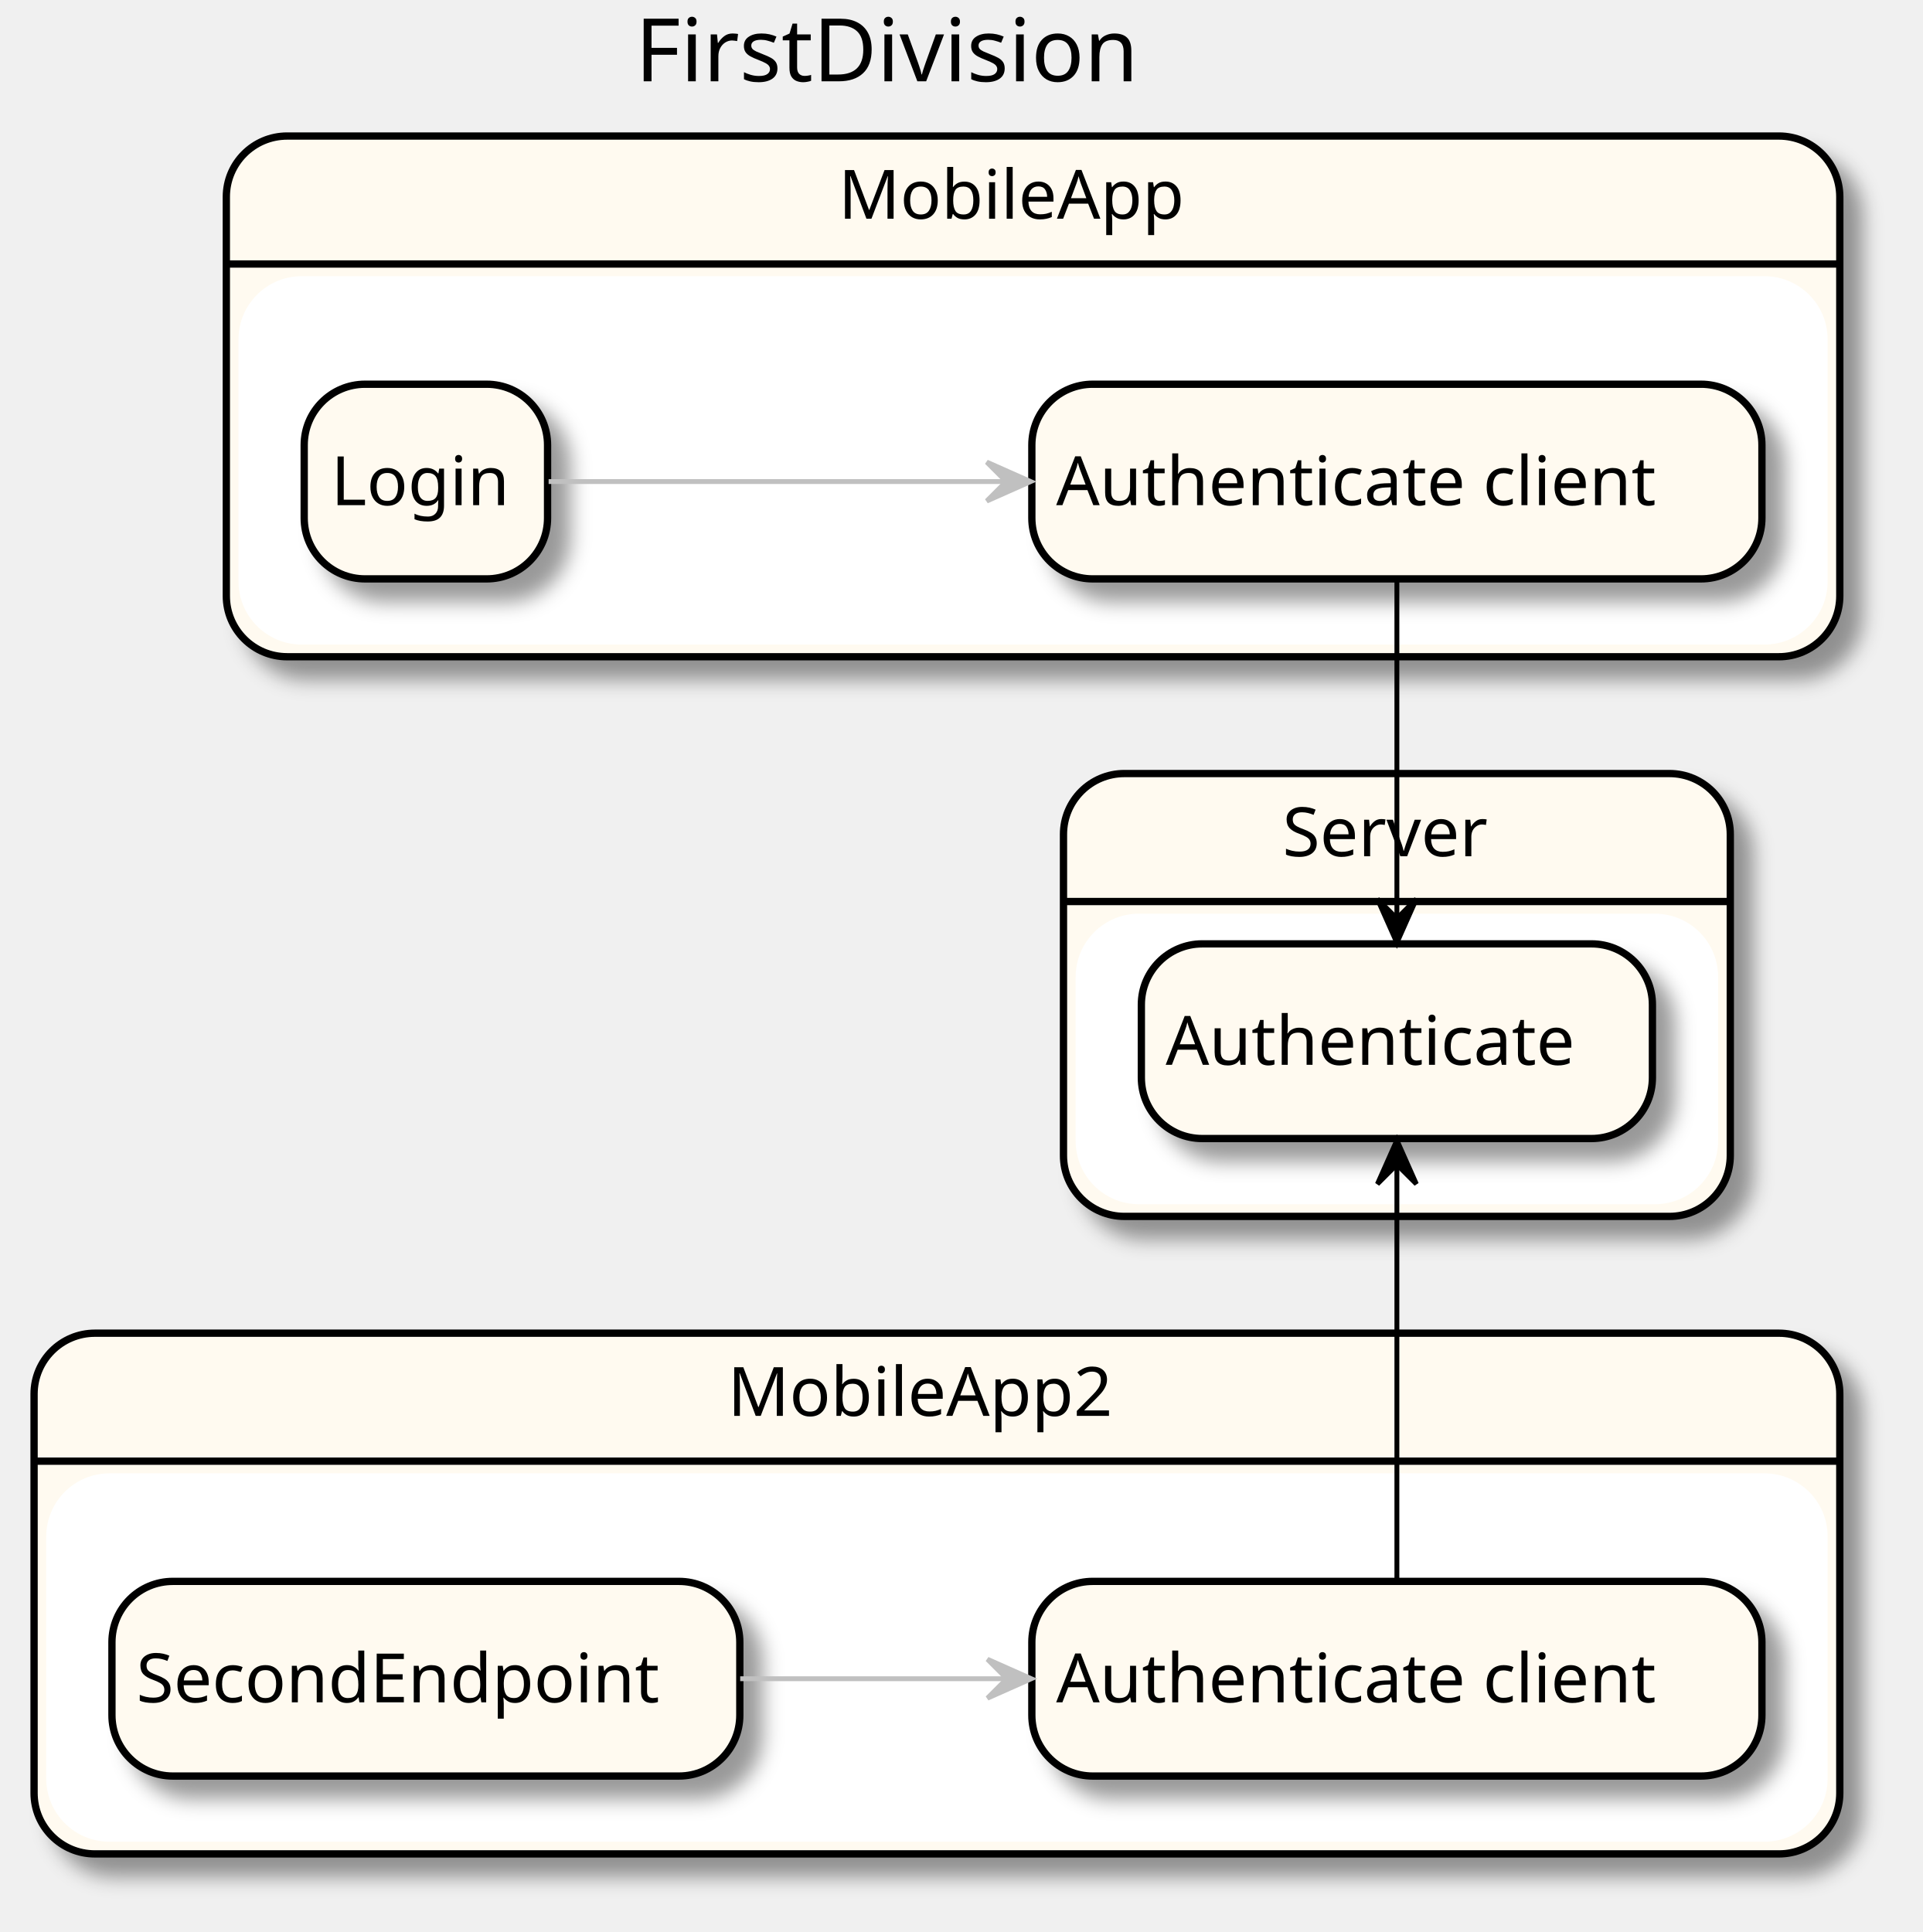
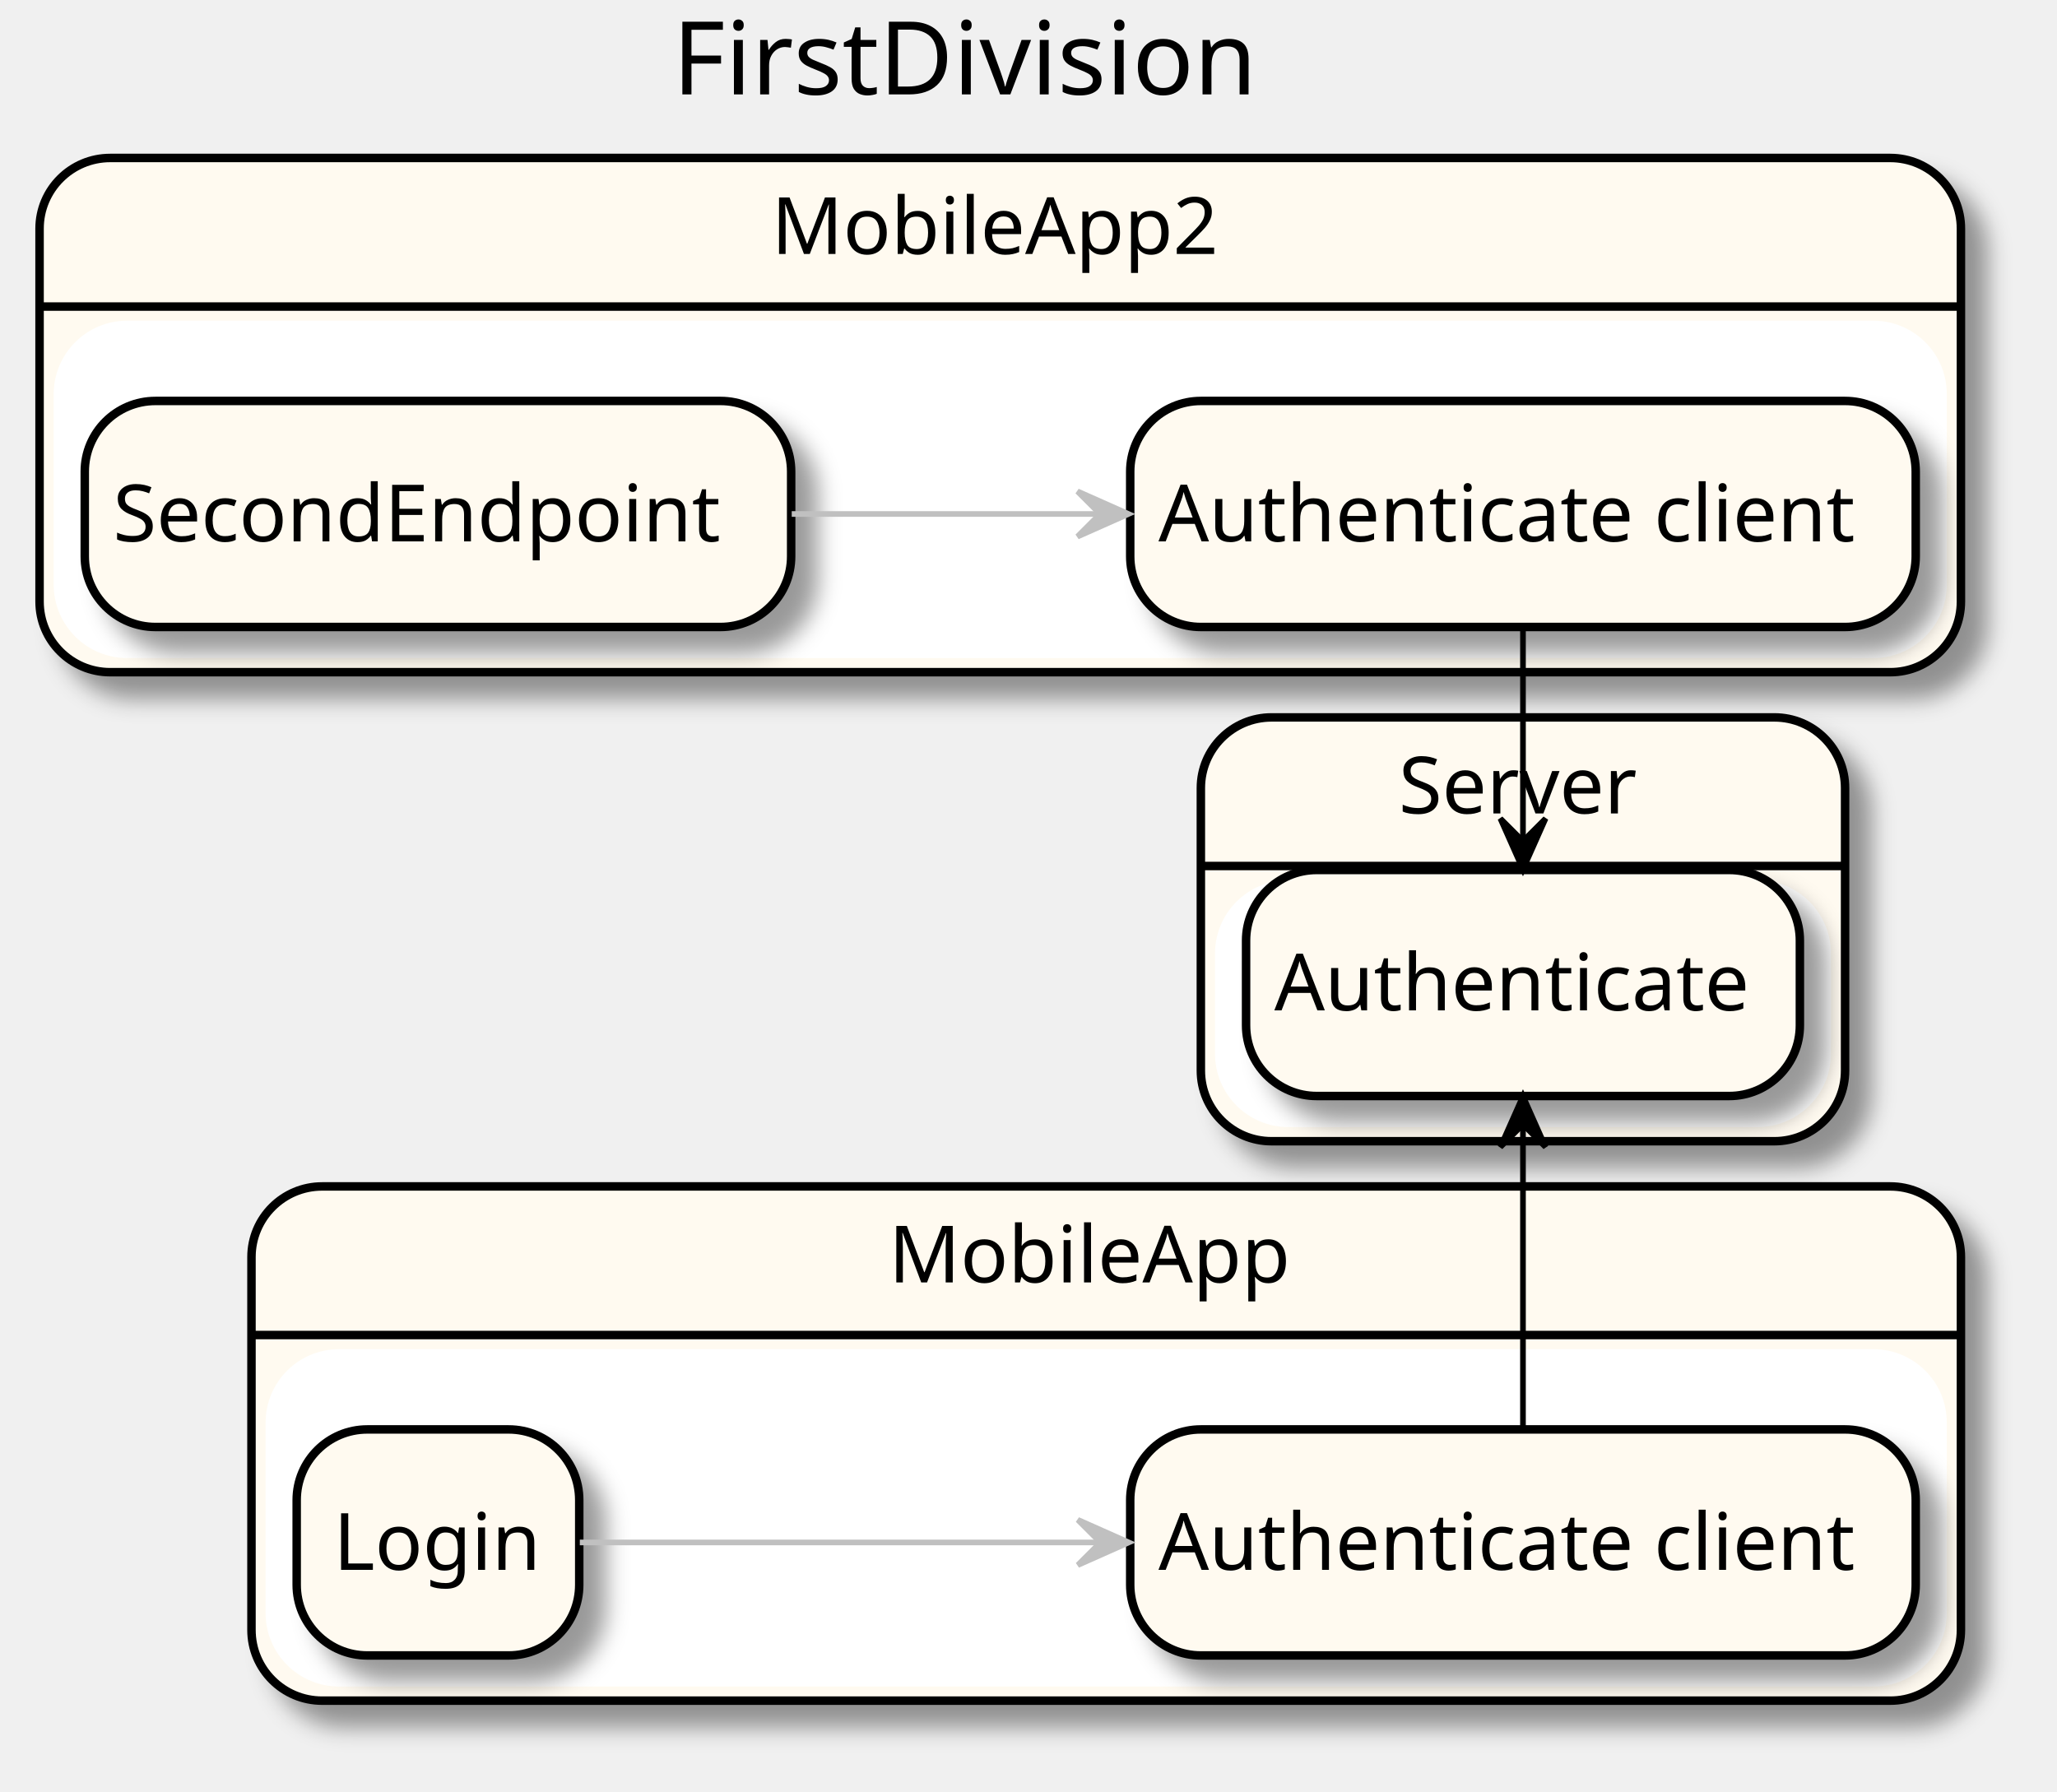
- <svg xmlns="http://www.w3.org/2000/svg" contentScriptType="application/ecmascript" contentStyleType="text/css" height="397px" preserveAspectRatio="none" style="width:395px;height:397px;" version="1.1" viewBox="0 0 395 397" width="395px" zoomAndPan="magnify">
+ <svg xmlns="http://www.w3.org/2000/svg" contentScriptType="application/ecmascript" contentStyleType="text/css" height="317px" preserveAspectRatio="none" style="width:364px;height:317px;" version="1.1" viewBox="0 0 364 317" width="364px" zoomAndPan="magnify">
  <defs>
-     <filter height="300%" id="fqy0pupj3po7j" width="300%" x="-1" y="-1">
+     <filter height="300%" id="f1r19et0ckgh4h" width="300%" x="-1" y="-1">
      <feGaussianBlur result="blurOut" stdDeviation="2.0" />
      <feColorMatrix in="blurOut" result="blurOut2" type="matrix" values="0 0 0 0 0 0 0 0 0 0 0 0 0 0 0 0 0 0 .4 0" />
      <feOffset dx="4.0" dy="4.0" in="blurOut2" result="blurOut3" />
      <feBlend in="SourceGraphic" in2="blurOut3" mode="normal" />
    </filter>
  </defs>
  <g>
-     <text fill="#000000" font-family="sans-serif" font-size="18" lengthAdjust="spacingAndGlyphs" textLength="116" x="130.5" y="16.708">FirstDivision</text>
-     <rect fill="#FFFAF0" filter="url(#fqy0pupj3po7j)" height="107" rx="12.5" ry="12.5" style="stroke: #000000; stroke-width: 1.5;" width="331.5" x="46.5" y="27.953" />
-     <rect fill="#FFFFFF" height="74.703" rx="12.5" ry="12.5" style="stroke: #FFFFFF; stroke-width: 1.0;" width="325.5" x="49.5" y="57.25" />
-     <line style="stroke: #000000; stroke-width: 1.5;" x1="46.5" x2="378" y1="54.25" y2="54.25" />
-     <text fill="#000000" font-family="sans-serif" font-size="14" lengthAdjust="spacingAndGlyphs" textLength="78" x="172.25" y="44.948">MobileApp</text>
-     <rect fill="#FFFAF0" filter="url(#fqy0pupj3po7j)" height="107" rx="12.5" ry="12.5" style="stroke: #000000; stroke-width: 1.5;" width="371" x="7" y="273.953" />
-     <rect fill="#FFFFFF" height="74.703" rx="12.5" ry="12.5" style="stroke: #FFFFFF; stroke-width: 1.0;" width="365" x="10" y="303.25" />
-     <line style="stroke: #000000; stroke-width: 1.5;" x1="7" x2="378" y1="300.25" y2="300.25" />
-     <text fill="#000000" font-family="sans-serif" font-size="14" lengthAdjust="spacingAndGlyphs" textLength="86" x="149.5" y="290.948">MobileApp2</text>
-     <rect fill="#FFFAF0" filter="url(#fqy0pupj3po7j)" height="91" rx="12.5" ry="12.5" style="stroke: #000000; stroke-width: 1.5;" width="137" x="218.5" y="158.953" />
-     <rect fill="#FFFFFF" height="58.703" rx="12.5" ry="12.5" style="stroke: #FFFFFF; stroke-width: 1.0;" width="131" x="221.5" y="188.25" />
-     <line style="stroke: #000000; stroke-width: 1.5;" x1="218.5" x2="355.5" y1="185.25" y2="185.25" />
-     <text fill="#000000" font-family="sans-serif" font-size="14" lengthAdjust="spacingAndGlyphs" textLength="47" x="263.5" y="175.948">Server</text>
-     <rect fill="#FFFAF0" filter="url(#fqy0pupj3po7j)" height="40" rx="12.5" ry="12.5" style="stroke: #000000; stroke-width: 1.5;" width="150" x="212" y="78.953" />
-     <text fill="#000000" font-family="sans-serif" font-size="14" lengthAdjust="spacingAndGlyphs" textLength="140" x="217" y="103.8">Authenticate client</text>
-     <rect fill="#FFFAF0" filter="url(#fqy0pupj3po7j)" height="40" rx="12.5" ry="12.5" style="stroke: #000000; stroke-width: 1.5;" width="50" x="62.5" y="78.953" />
-     <text fill="#000000" font-family="sans-serif" font-size="14" lengthAdjust="spacingAndGlyphs" textLength="39" x="68" y="103.8">Login</text>
-     <rect fill="#FFFAF0" filter="url(#fqy0pupj3po7j)" height="40" rx="12.5" ry="12.5" style="stroke: #000000; stroke-width: 1.5;" width="150" x="212" y="324.953" />
-     <text fill="#000000" font-family="sans-serif" font-size="14" lengthAdjust="spacingAndGlyphs" textLength="140" x="217" y="349.8">Authenticate client</text>
-     <rect fill="#FFFAF0" filter="url(#fqy0pupj3po7j)" height="40" rx="12.5" ry="12.5" style="stroke: #000000; stroke-width: 1.5;" width="129" x="23" y="324.953" />
-     <text fill="#000000" font-family="sans-serif" font-size="14" lengthAdjust="spacingAndGlyphs" textLength="119" x="28" y="349.8">SecondEndpoint</text>
-     <rect fill="#FFFAF0" filter="url(#fqy0pupj3po7j)" height="40" rx="12.5" ry="12.5" style="stroke: #000000; stroke-width: 1.5;" width="105" x="234.5" y="193.953" />
-     <text fill="#000000" font-family="sans-serif" font-size="14" lengthAdjust="spacingAndGlyphs" textLength="95" x="239.5" y="218.8">Authenticate</text>
-     <path d="M152.077,344.953 C169.497,344.953 188.596,344.953 206.776,344.953 " fill="none" id="_3-&gt;_2" style="stroke: #C0C0C0; stroke-width: 1.0;" />
-     <polygon fill="#C0C0C0" points="211.877,344.953,202.877,340.953,206.877,344.953,202.877,348.953,211.877,344.953" style="stroke: #C0C0C0; stroke-width: 1.0;" />
-     <path d="M287,324.74 C287,296.358 287,267.975 287,239.592 " fill="none" id="_2-&gt;_4" style="stroke: #000000; stroke-width: 1.0;" />
-     <polygon fill="#000000" points="287,234.293,283,243.293,287,239.293,291,243.293,287,234.293" style="stroke: #000000; stroke-width: 1.0;" />
-     <path d="M112.717,98.953 C136.085,98.953 172.766,98.953 206.373,98.953 " fill="none" id="_1-&gt;_0" style="stroke: #C0C0C0; stroke-width: 1.0;" />
-     <polygon fill="#C0C0C0" points="211.738,98.953,202.738,94.953,206.738,98.953,202.738,102.953,211.738,98.953" style="stroke: #C0C0C0; stroke-width: 1.0;" />
-     <path d="M287,119.317 C287,142.38 287,165.443 287,188.505 " fill="none" id="_0-&gt;_4" style="stroke: #000000; stroke-width: 1.0;" />
-     <polygon fill="#000000" points="287,193.738,291,184.738,287,188.738,283,184.738,287,193.738" style="stroke: #000000; stroke-width: 1.0;" />
+     <text fill="#000000" font-family="sans-serif" font-size="18" lengthAdjust="spacingAndGlyphs" textLength="108" x="119" y="16.708">FirstDivision</text>
+     <rect fill="#FFFAF0" filter="url(#f1r19et0ckgh4h)" height="91" rx="12.5" ry="12.5" style="stroke: #000000; stroke-width: 1.5;" width="302.5" x="44.5" y="209.953" />
+     <rect fill="#FFFFFF" height="58.703" rx="12.5" ry="12.5" style="stroke: #FFFFFF; stroke-width: 1.0;" width="296.5" x="47.5" y="239.25" />
+     <line style="stroke: #000000; stroke-width: 1.5;" x1="44.5" x2="347" y1="236.25" y2="236.25" />
+     <text fill="#000000" font-family="sans-serif" font-size="14" lengthAdjust="spacingAndGlyphs" textLength="72" x="157.25" y="226.948">MobileApp</text>
+     <rect fill="#FFFAF0" filter="url(#f1r19et0ckgh4h)" height="91" rx="12.5" ry="12.5" style="stroke: #000000; stroke-width: 1.5;" width="340" x="7" y="27.953" />
+     <rect fill="#FFFFFF" height="58.703" rx="12.5" ry="12.5" style="stroke: #FFFFFF; stroke-width: 1.0;" width="334" x="10" y="57.25" />
+     <line style="stroke: #000000; stroke-width: 1.5;" x1="7" x2="347" y1="54.25" y2="54.25" />
+     <text fill="#000000" font-family="sans-serif" font-size="14" lengthAdjust="spacingAndGlyphs" textLength="81" x="136.5" y="44.948">MobileApp2</text>
+     <rect fill="#FFFAF0" filter="url(#f1r19et0ckgh4h)" height="75" rx="12.5" ry="12.5" style="stroke: #000000; stroke-width: 1.5;" width="114" x="212.5" y="126.953" />
+     <rect fill="#FFFFFF" height="42.703" rx="12.5" ry="12.5" style="stroke: #FFFFFF; stroke-width: 1.0;" width="108" x="215.5" y="156.25" />
+     <line style="stroke: #000000; stroke-width: 1.5;" x1="212.5" x2="326.5" y1="153.25" y2="153.25" />
+     <text fill="#000000" font-family="sans-serif" font-size="14" lengthAdjust="spacingAndGlyphs" textLength="44" x="247.5" y="143.948">Server</text>
+     <rect fill="#FFFAF0" filter="url(#f1r19et0ckgh4h)" height="40" rx="12.5" ry="12.5" style="stroke: #000000; stroke-width: 1.5;" width="139" x="200" y="252.953" />
+     <text fill="#000000" font-family="sans-serif" font-size="14" lengthAdjust="spacingAndGlyphs" textLength="129" x="205" y="277.8">Authenticate client</text>
+     <rect fill="#FFFAF0" filter="url(#f1r19et0ckgh4h)" height="40" rx="12.5" ry="12.5" style="stroke: #000000; stroke-width: 1.5;" width="50" x="52.5" y="252.953" />
+     <text fill="#000000" font-family="sans-serif" font-size="14" lengthAdjust="spacingAndGlyphs" textLength="37" x="59" y="277.8">Login</text>
+     <rect fill="#FFFAF0" filter="url(#f1r19et0ckgh4h)" height="40" rx="12.5" ry="12.5" style="stroke: #000000; stroke-width: 1.5;" width="139" x="200" y="70.953" />
+     <text fill="#000000" font-family="sans-serif" font-size="14" lengthAdjust="spacingAndGlyphs" textLength="129" x="205" y="95.8">Authenticate client</text>
+     <rect fill="#FFFAF0" filter="url(#f1r19et0ckgh4h)" height="40" rx="12.5" ry="12.5" style="stroke: #000000; stroke-width: 1.5;" width="125" x="15" y="70.953" />
+     <text fill="#000000" font-family="sans-serif" font-size="14" lengthAdjust="spacingAndGlyphs" textLength="115" x="20" y="95.8">SecondEndpoint</text>
+     <rect fill="#FFFAF0" filter="url(#f1r19et0ckgh4h)" height="40" rx="12.5" ry="12.5" style="stroke: #000000; stroke-width: 1.5;" width="98" x="220.5" y="153.953" />
+     <text fill="#000000" font-family="sans-serif" font-size="14" lengthAdjust="spacingAndGlyphs" textLength="88" x="225.5" y="178.8">Authenticate</text>
+     <path d="M102.601,272.953 C125.95,272.953 161.943,272.953 194.535,272.953 " fill="none" id="_1-&gt;_0" style="stroke: #C0C0C0; stroke-width: 1.0;" />
+     <polygon fill="#C0C0C0" points="199.734,272.953,190.734,268.953,194.734,272.953,190.734,276.953,199.734,272.953" style="stroke: #C0C0C0; stroke-width: 1.0;" />
+     <path d="M269.5,252.844 C269.5,234.91 269.5,216.976 269.5,199.042 " fill="none" id="_0-&gt;_4" style="stroke: #000000; stroke-width: 1.0;" />
+     <polygon fill="#000000" points="269.5,193.984,265.5,202.984,269.5,198.984,273.5,202.984,269.5,193.984" style="stroke: #000000; stroke-width: 1.0;" />
+     <path d="M140.102,90.953 C157.507,90.953 176.585,90.953 194.617,90.953 " fill="none" id="_3-&gt;_2" style="stroke: #C0C0C0; stroke-width: 1.0;" />
+     <polygon fill="#C0C0C0" points="199.673,90.953,190.673,86.953,194.673,90.953,190.673,94.953,199.673,90.953" style="stroke: #C0C0C0; stroke-width: 1.0;" />
+     <path d="M269.5,111.1 C269.5,123.681 269.5,136.261 269.5,148.842 " fill="none" id="_2-&gt;_4" style="stroke: #000000; stroke-width: 1.0;" />
+     <polygon fill="#000000" points="269.5,153.851,273.5,144.851,269.5,148.851,265.5,144.851,269.5,153.851" style="stroke: #000000; stroke-width: 1.0;" />
  </g>
</svg>
